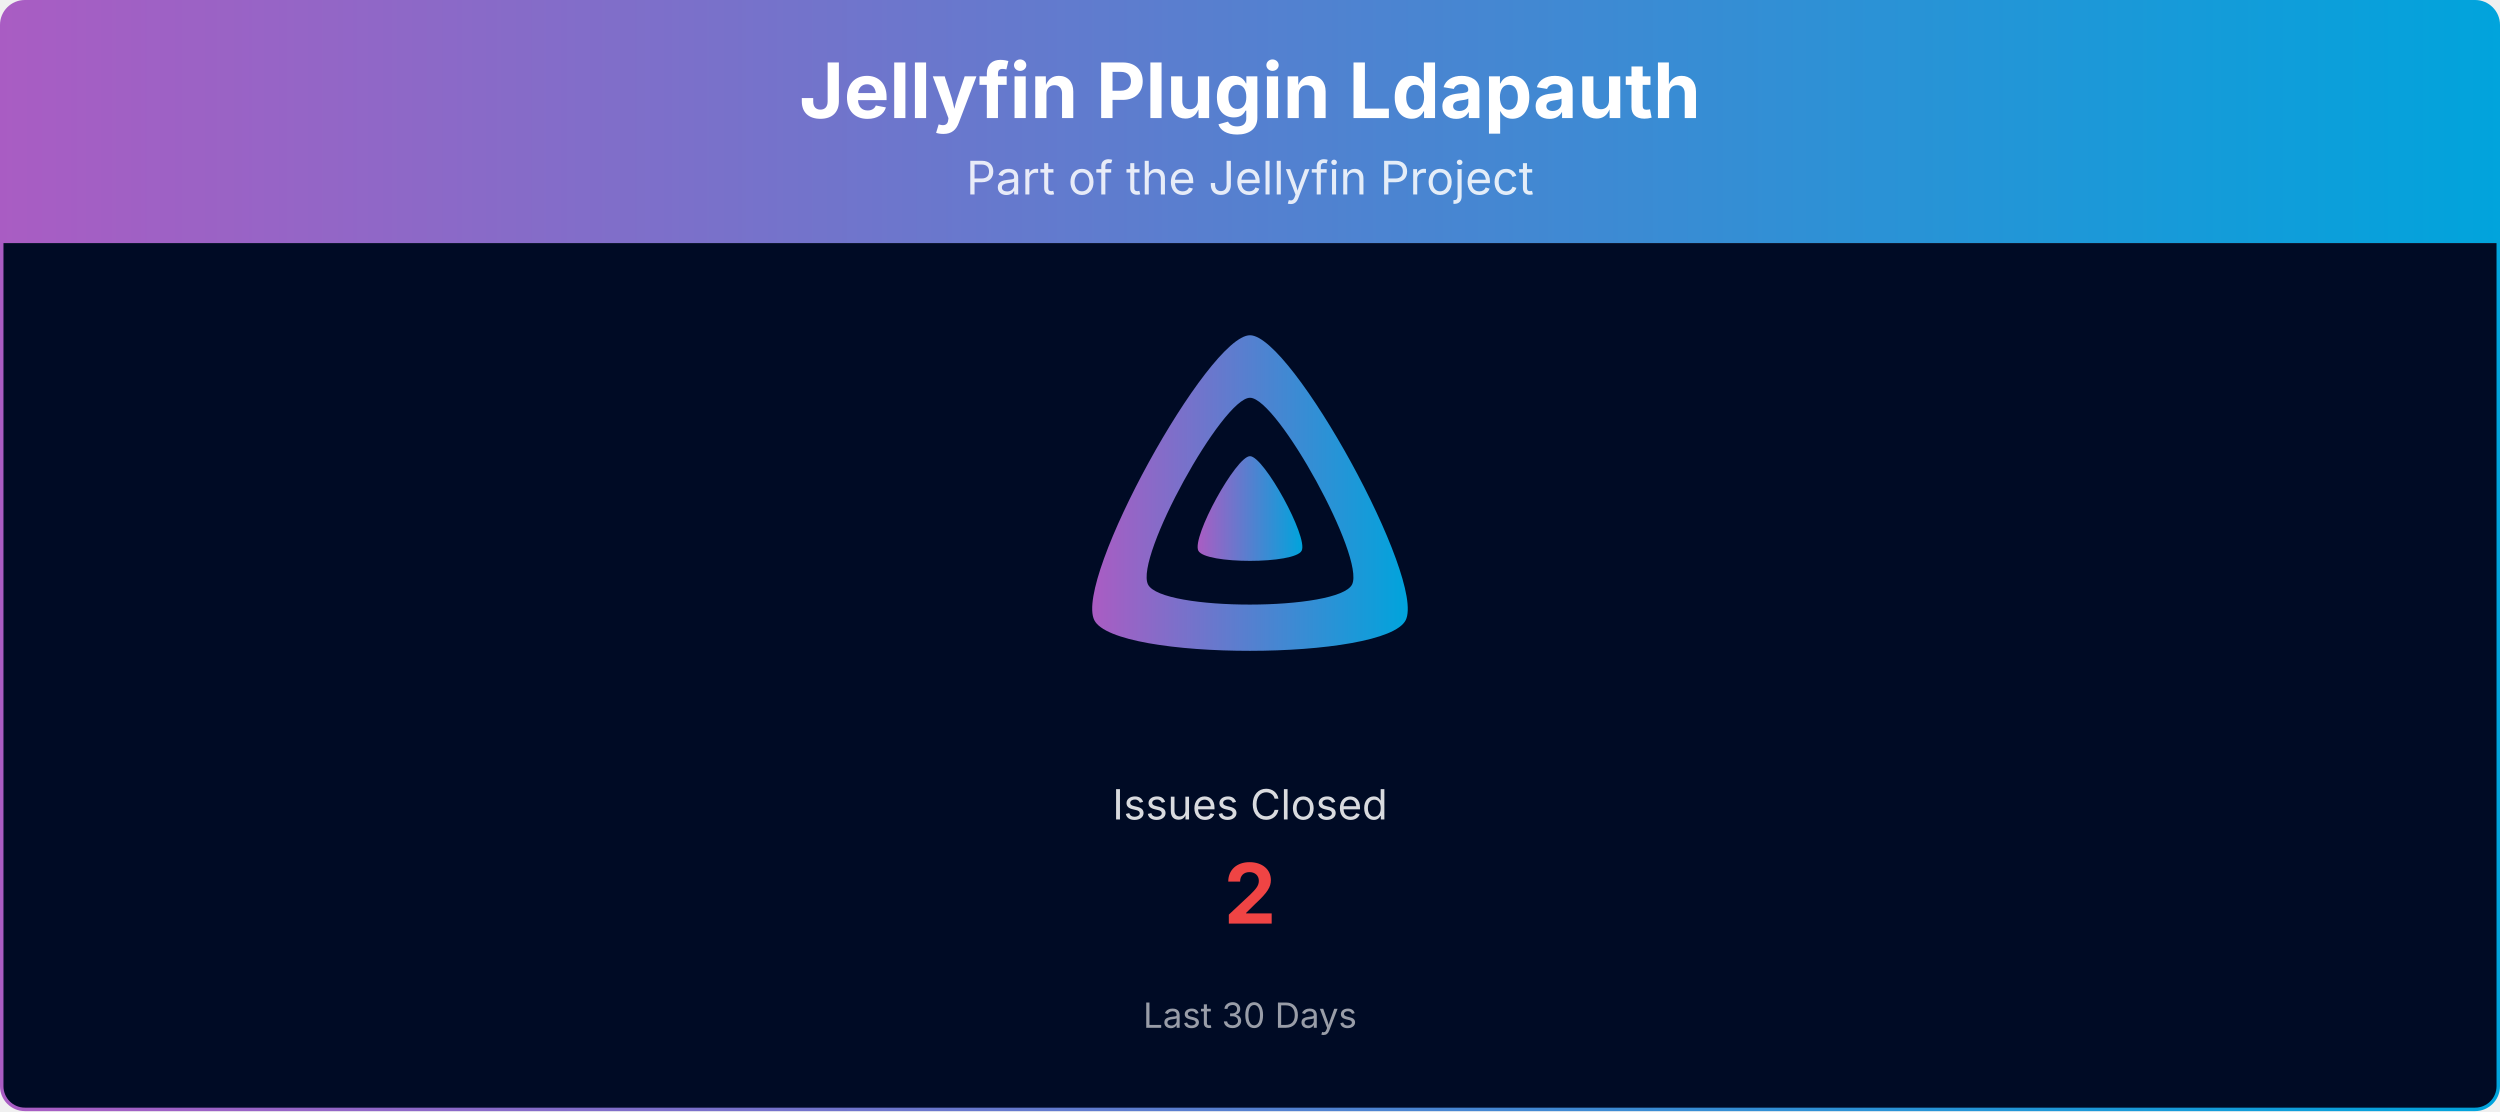
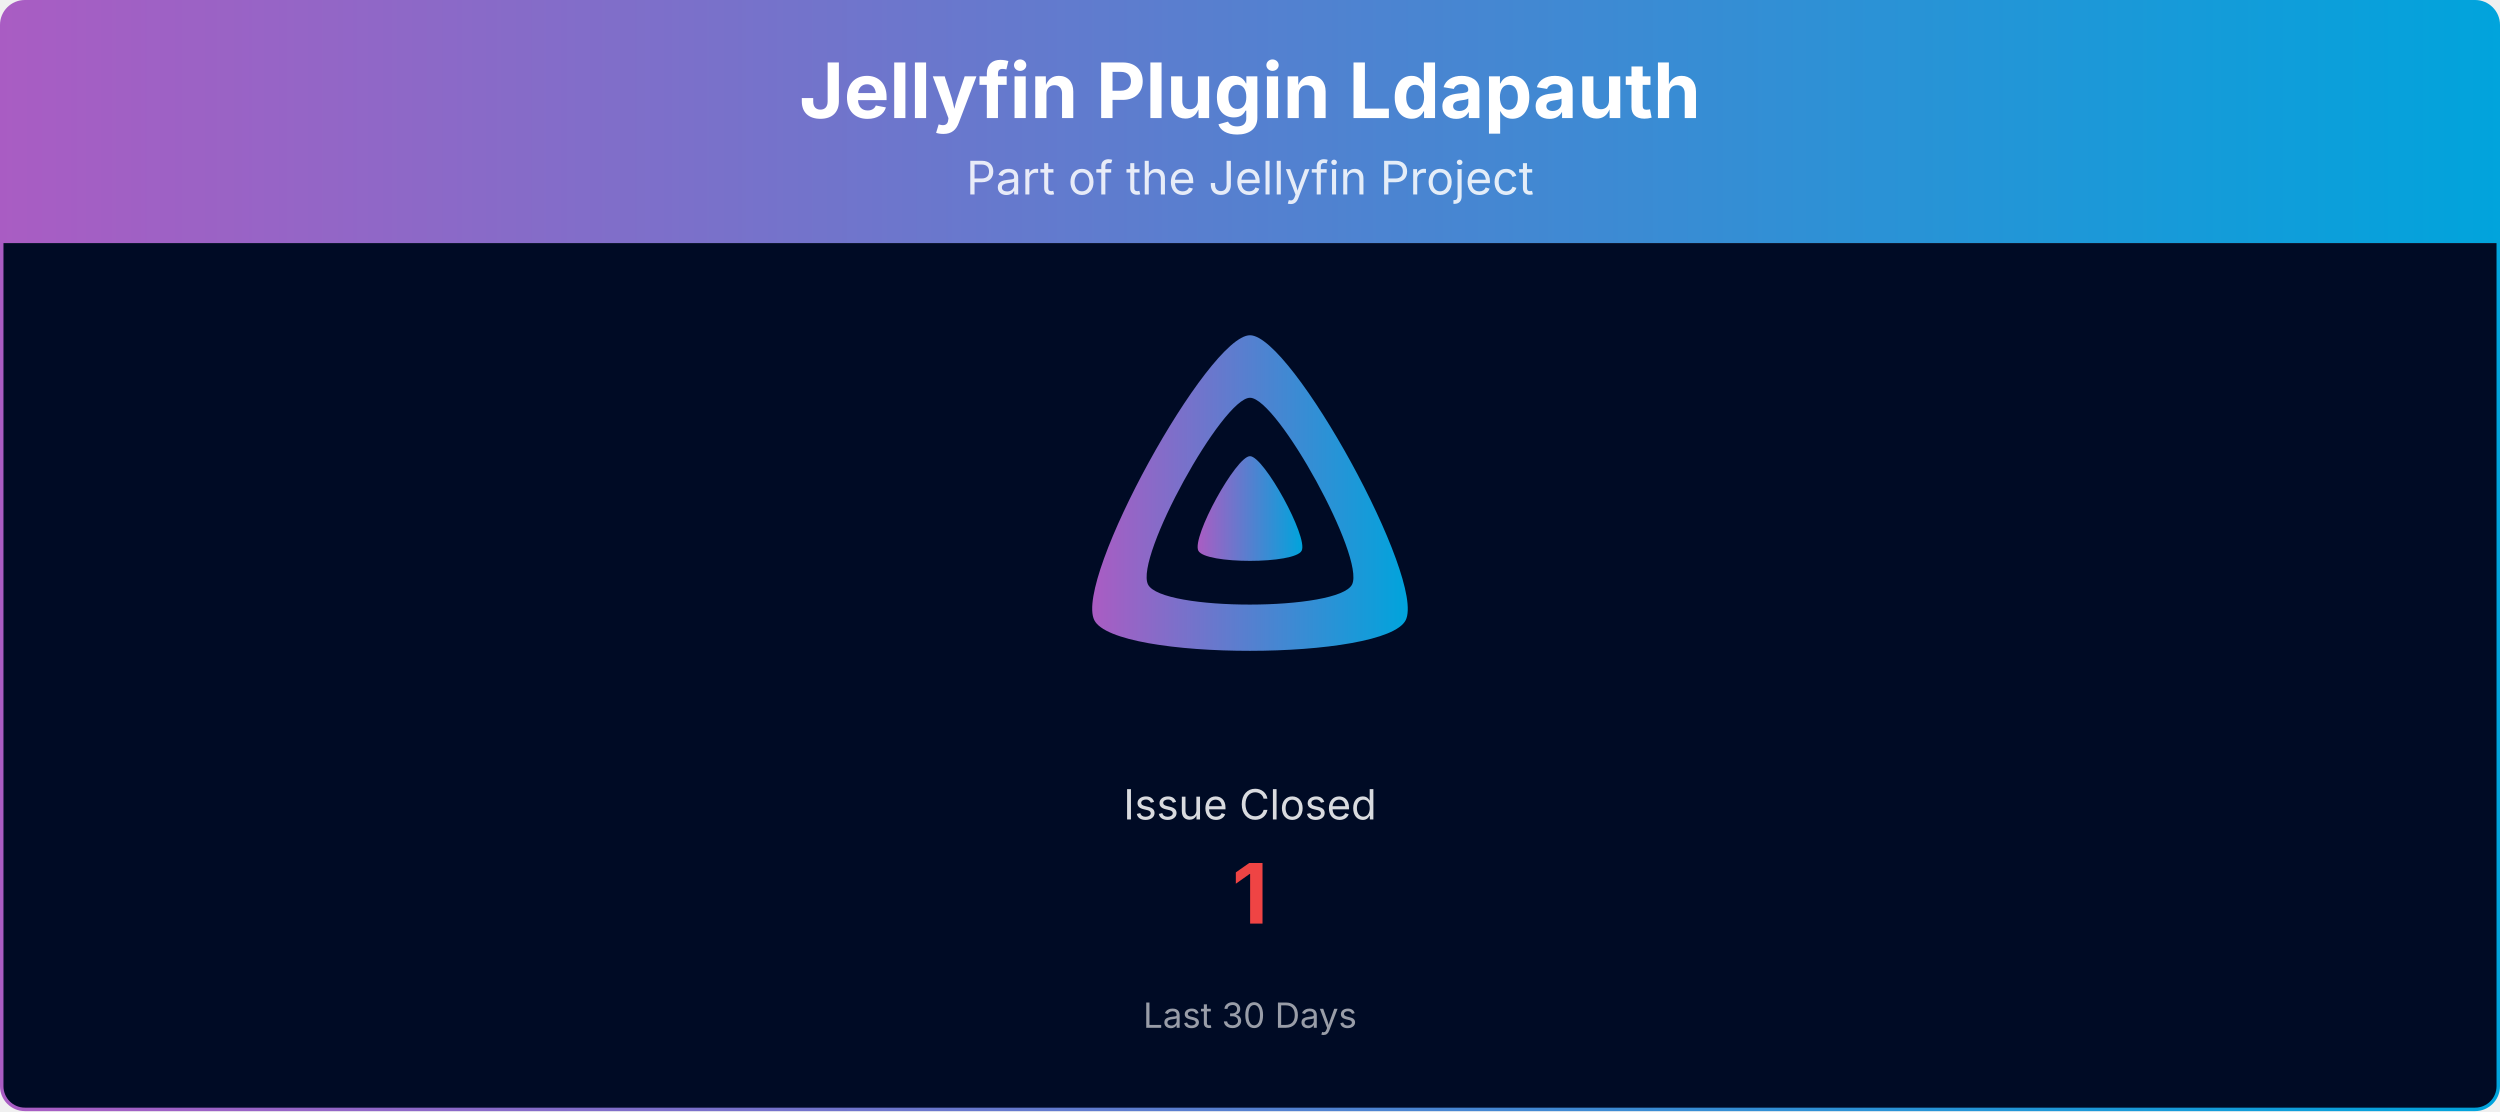
<svg xmlns="http://www.w3.org/2000/svg" viewBox="0 0 1080 480" width="100%" role="img" aria-label="Jellyfin Plugin Ldapauth">
  <defs>
    <linearGradient id="banner-jellyfin-plugin-ldapauth-grad" x1="0" y1="0" x2="1" y2="0">
      <stop offset="0%" stop-color="#AA5CC3" />
      <stop offset="100%" stop-color="#00A4DC" />
    </linearGradient>
    <clipPath id="banner-jellyfin-plugin-ldapauth-grad-clip">
      <rect x="0.75" y="0.75" width="1078.5" height="478.5" rx="10" ry="10" />
    </clipPath>
  </defs>
  <g clip-path="url(#banner-jellyfin-plugin-ldapauth-grad-clip)">
    <path d="M0.75,10.75 A10.0,10.0 0 0 1 10.75,0.75 L1069.25,0.75 A10.0,10.0 0 0 1 1079.25,10.75 L1079.25,105.00 L0.75,105.00 Z" fill="url(#banner-jellyfin-plugin-ldapauth-grad)" />
    <text x="540.0" y="51" text-anchor="middle" font-size="33" font-weight="700" font-family="Plus Jakarta Sans, system-ui, -apple-system, Segoe UI, sans-serif" fill="#ffffff">Jellyfin Plugin Ldapauth</text>
    <text x="540.0" y="84" text-anchor="middle" font-size="20" font-family="Plus Jakarta Sans, system-ui, -apple-system, Segoe UI, sans-serif" fill="#ffffff" opacity="0.85">Part of the Jellyfin Project</text>
    <rect x="0.75" y="105" width="1078.5" height="374.25" fill="#000b25" />
    <g transform="translate(465.00,138.00) scale(0.29297)">
      <path fill="url(#banner-jellyfin-plugin-ldapauth-grad)" fill-rule="evenodd" d="M256,23.3c-61.6,0-259.8,359.4-229.6,420.1s429.3,60,459.2,0S317.6,23.3,256,23.3zM406.5,390.8c-19.6,39.3-281.1,39.8-300.9,0s110.1-275.3,150.4-275.3S426.1,351.4,406.5,390.8z" />
      <path fill="url(#banner-jellyfin-plugin-ldapauth-grad)" d="M256,201.6c-20.4,0-86.2,119.3-76.2,139.4s142.5,19.9,152.4,0S276.5,201.6,256,201.6z" />
    </g>
-     <text x="540.0" y="354.0" text-anchor="middle" font-size="18" font-family="Plus Jakarta Sans, system-ui, -apple-system, Segoe UI, sans-serif" fill="#ffffff" opacity="0.85">Issues Closed</text>
-     <text x="540.0" y="399.0" text-anchor="middle" font-size="36" font-weight="700" font-family="Plus Jakarta Sans, system-ui, -apple-system, Segoe UI, sans-serif" fill="#ef4444">2</text>
+     <text x="540.0" y="354.0" text-anchor="middle" font-size="18" font-family="Plus Jakarta Sans, system-ui, -apple-system, Segoe UI, sans-serif" fill="#ffffff" opacity="0.85">Issue Closed</text>
+     <text x="540.0" y="399.0" text-anchor="middle" font-size="36" font-weight="700" font-family="Plus Jakarta Sans, system-ui, -apple-system, Segoe UI, sans-serif" fill="#ef4444">1</text>
    <text x="540.0" y="444.0" text-anchor="middle" font-size="15" font-family="Plus Jakarta Sans, system-ui, -apple-system, Segoe UI, sans-serif" fill="#ffffff" opacity="0.6">Last 30 Days</text>
  </g>
  <rect x="0.75" y="0.75" width="1078.5" height="478.5" rx="10" ry="10" fill="none" stroke="url(#banner-jellyfin-plugin-ldapauth-grad)" stroke-width="1.5" />
</svg>
